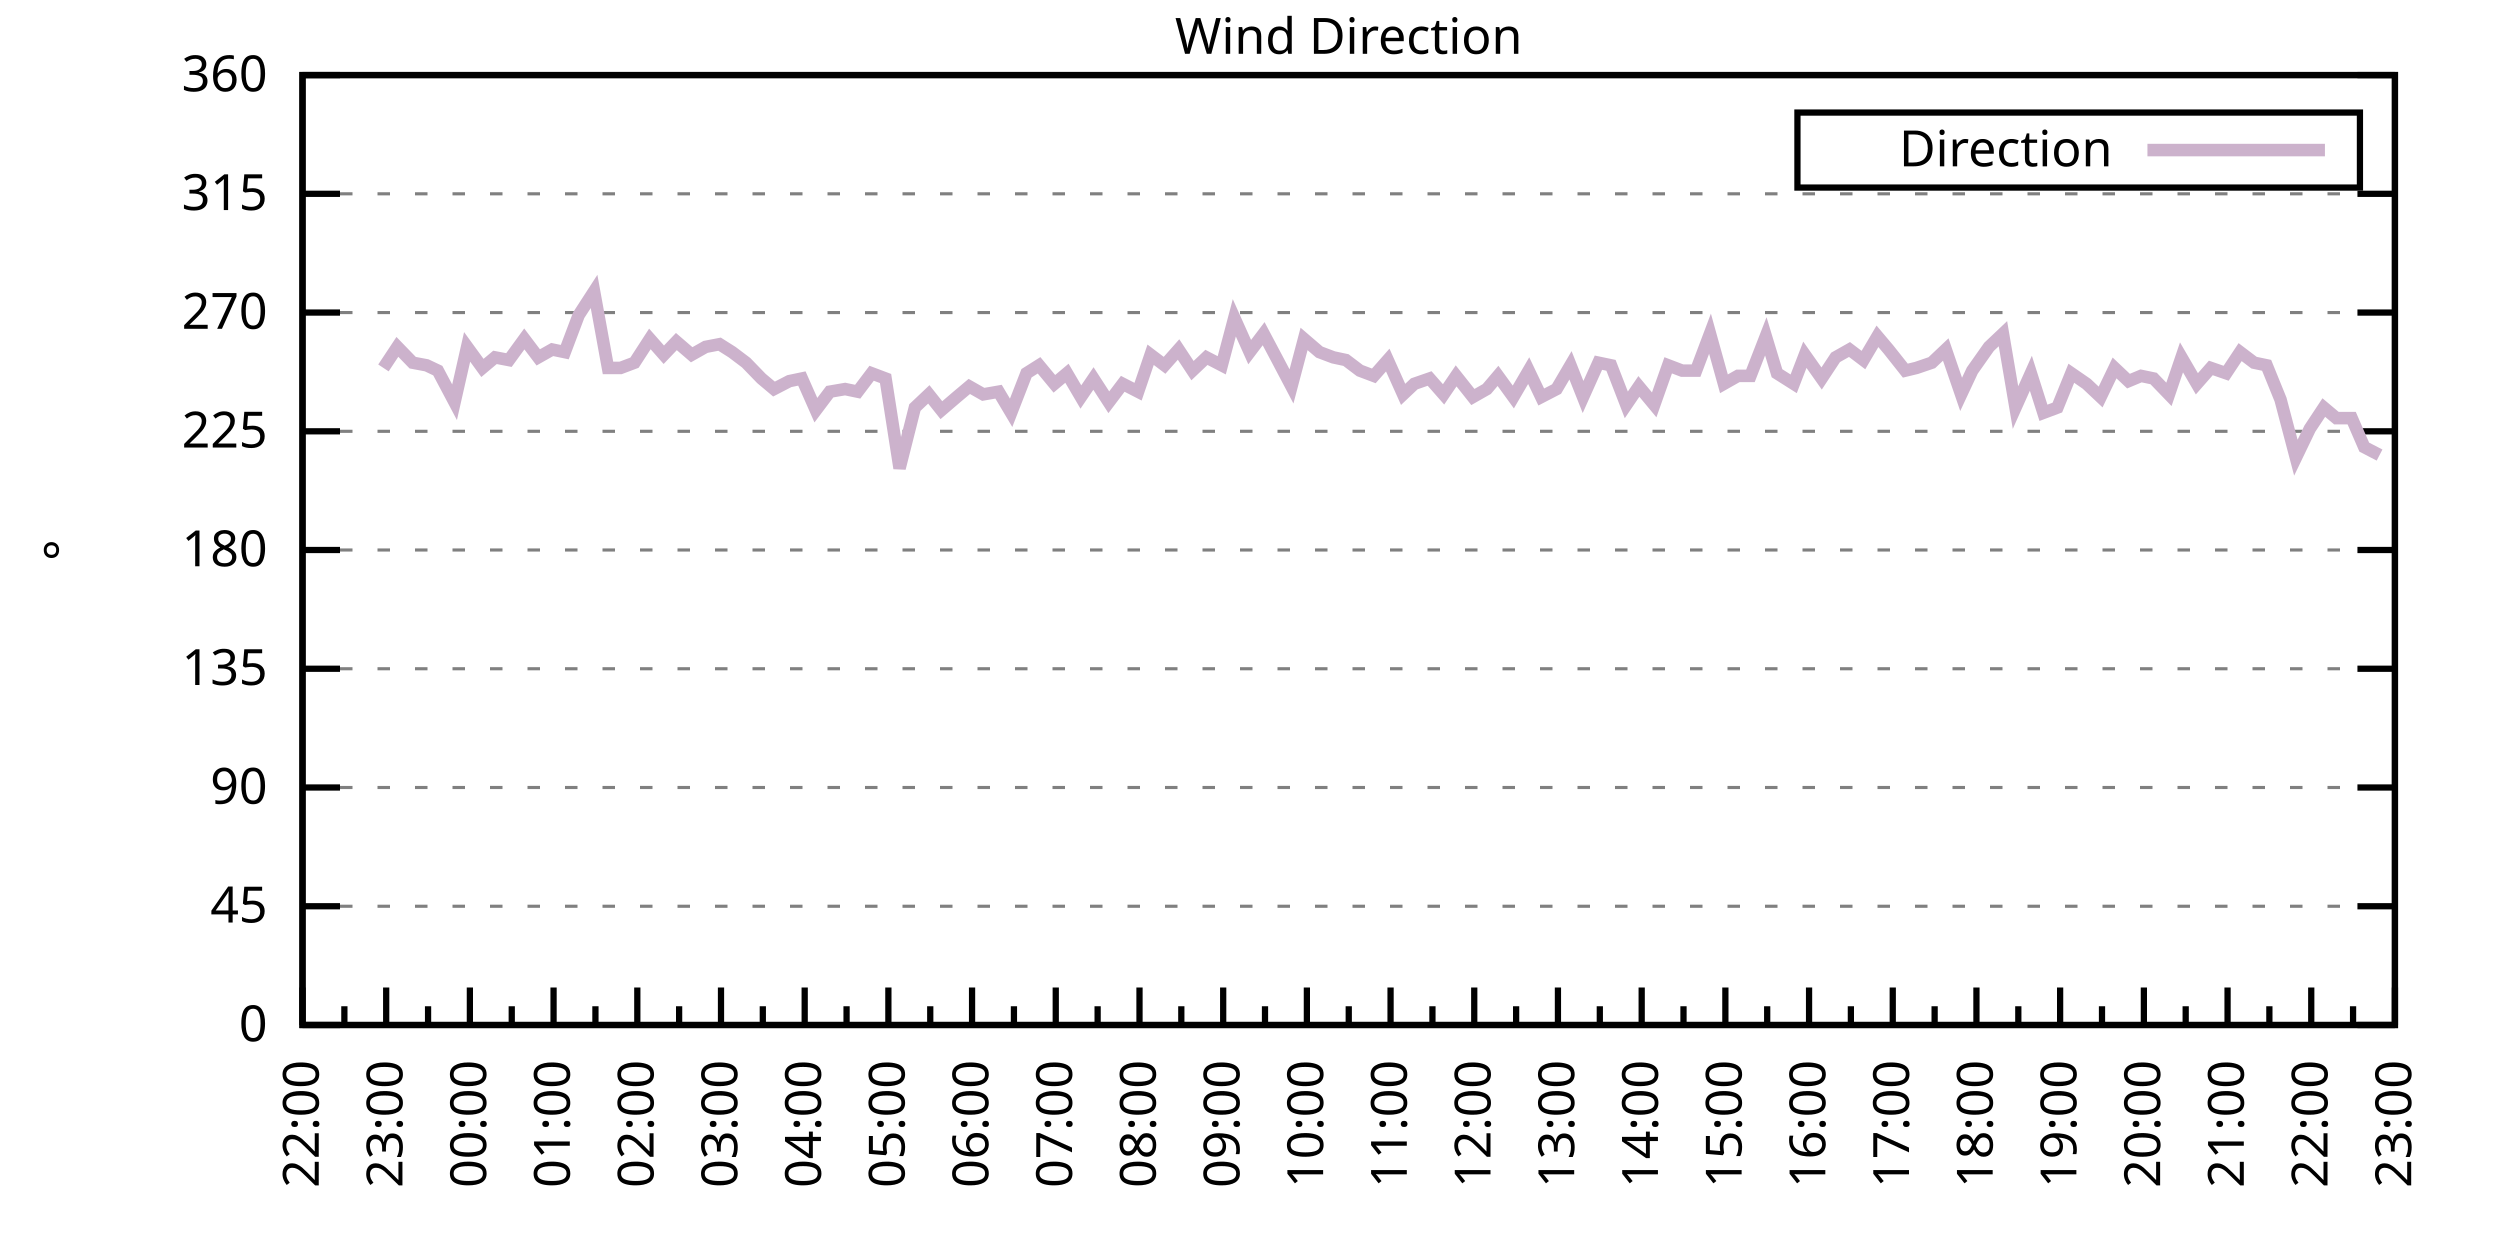
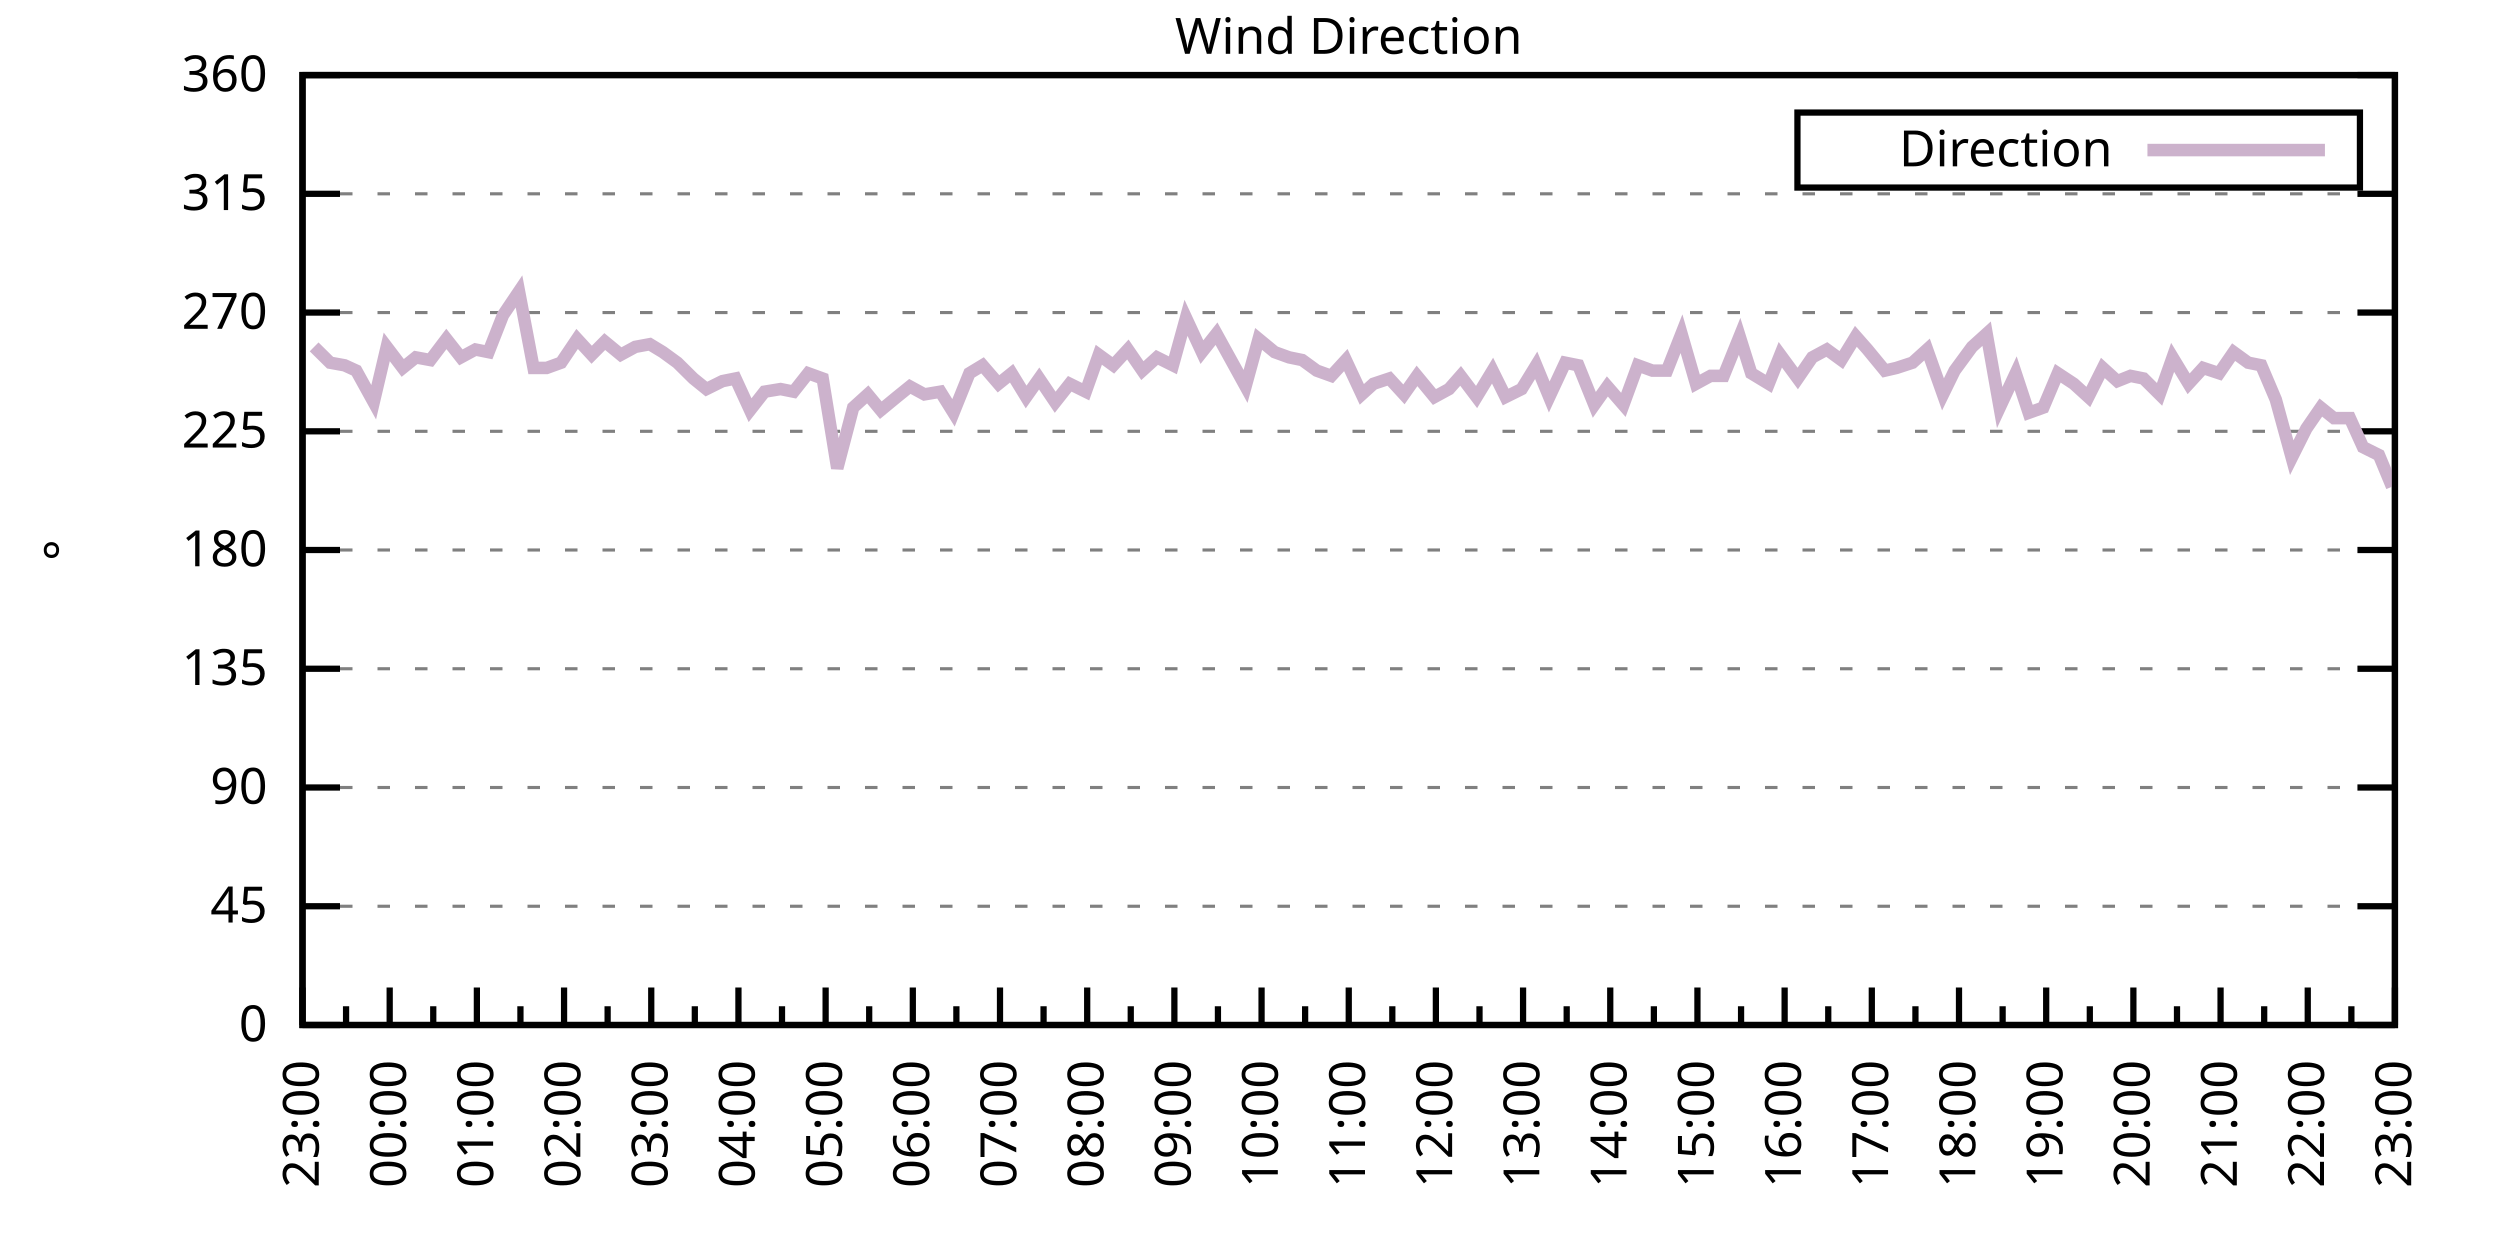
<svg xmlns="http://www.w3.org/2000/svg" xmlns:xlink="http://www.w3.org/1999/xlink" width="400" height="200" viewBox="0 0 400 200">
  <g id="gnuplot_canvas">
    <rect x="0" y="0" width="400" height="200" fill="none" />
    <defs>
      <circle id="gpDot" r="0.5" stroke-width="0.5" stroke="currentColor" />
      <path id="gpPt0" stroke-width="0.333" stroke="currentColor" d="M-1,0 h2 M0,-1 v2" />
      <path id="gpPt1" stroke-width="0.333" stroke="currentColor" d="M-1,-1 L1,1 M1,-1 L-1,1" />
      <path id="gpPt2" stroke-width="0.333" stroke="currentColor" d="M-1,0 L1,0 M0,-1 L0,1 M-1,-1 L1,1 M-1,1 L1,-1" />
      <rect id="gpPt3" stroke-width="0.333" stroke="currentColor" x="-1" y="-1" width="2" height="2" />
      <rect id="gpPt4" stroke-width="0.333" stroke="currentColor" fill="currentColor" x="-1" y="-1" width="2" height="2" />
      <circle id="gpPt5" stroke-width="0.333" stroke="currentColor" cx="0" cy="0" r="1" />
      <use xlink:href="#gpPt5" id="gpPt6" fill="currentColor" stroke="none" />
      <path id="gpPt7" stroke-width="0.333" stroke="currentColor" d="M0,-1.33 L-1.33,0.67 L1.33,0.67 z" />
      <use xlink:href="#gpPt7" id="gpPt8" fill="currentColor" stroke="none" />
      <use xlink:href="#gpPt7" id="gpPt9" stroke="currentColor" transform="rotate(180)" />
      <use xlink:href="#gpPt9" id="gpPt10" fill="currentColor" stroke="none" />
      <use xlink:href="#gpPt3" id="gpPt11" stroke="currentColor" transform="rotate(45)" />
      <use xlink:href="#gpPt11" id="gpPt12" fill="currentColor" stroke="none" />
      <path id="gpPt13" stroke-width="0.333" stroke="currentColor" d="M0,1.330 L1.265,0.411 L0.782,-1.067 L-0.782,-1.076 L-1.265,0.411 z" />
      <use xlink:href="#gpPt13" id="gpPt14" fill="currentColor" stroke="none" />
      <filter id="textbox" filterUnits="objectBoundingBox" x="0" y="0" height="1" width="1">
        <feFlood flood-color="white" flood-opacity="1" result="bgnd" />
        <feComposite in="SourceGraphic" in2="bgnd" operator="atop" />
      </filter>
      <filter id="greybox" filterUnits="objectBoundingBox" x="0" y="0" height="1" width="1">
        <feFlood flood-color="lightgrey" flood-opacity="1" result="grey" />
        <feComposite in="SourceGraphic" in2="grey" operator="atop" />
      </filter>
    </defs>
    <g fill="none" color="white" stroke="currentColor" stroke-width="1.00" stroke-linecap="butt" stroke-linejoin="miter">
</g>
    <g fill="none" color="black" stroke="currentColor" stroke-width="1.00" stroke-linecap="butt" stroke-linejoin="miter">
      <g stroke="none" shape-rendering="crispEdges">
        <polygon fill="rgb(255, 255, 255)" points="48.40,164.00 383.18,164.00 383.18,12.02 48.40,12.02 " />
      </g>
    </g>
    <g fill="none" color="black" stroke="currentColor" stroke-width="1.00" stroke-linecap="butt" stroke-linejoin="miter">
</g>
    <g fill="none" color="black" stroke="black" stroke-width="0.50" stroke-linecap="butt" stroke-linejoin="miter">
</g>
    <g fill="none" color="gray" stroke="currentColor" stroke-width="0.50" stroke-linecap="butt" stroke-linejoin="miter">
      <path stroke="gray" stroke-dasharray="2,4" class="gridline" d="M48.40,164.00 L383.19,164.00  " />
    </g>
    <g fill="none" color="gray" stroke="gray" stroke-width="1.00" stroke-linecap="butt" stroke-linejoin="miter">
</g>
    <g fill="none" color="black" stroke="currentColor" stroke-width="1.00" stroke-linecap="butt" stroke-linejoin="miter">
      <path stroke="black" d="M48.40,164.00 L54.40,164.00 M383.19,164.00 L377.19,164.00  " />
      <g transform="translate(42.80,166.60)" stroke="none" fill="black" font-family="Sans" font-size="8.00" text-anchor="end">
        <text>
          <tspan font-family="Sans"> 0</tspan>
        </text>
      </g>
    </g>
    <g fill="none" color="black" stroke="currentColor" stroke-width="1.00" stroke-linecap="butt" stroke-linejoin="miter">
</g>
    <g fill="none" color="black" stroke="black" stroke-width="0.50" stroke-linecap="butt" stroke-linejoin="miter">
</g>
    <g fill="none" color="gray" stroke="currentColor" stroke-width="0.50" stroke-linecap="butt" stroke-linejoin="miter">
      <path stroke="gray" stroke-dasharray="2,4" class="gridline" d="M48.40,145.00 L383.19,145.00  " />
    </g>
    <g fill="none" color="gray" stroke="gray" stroke-width="1.00" stroke-linecap="butt" stroke-linejoin="miter">
</g>
    <g fill="none" color="black" stroke="currentColor" stroke-width="1.00" stroke-linecap="butt" stroke-linejoin="miter">
      <path stroke="black" d="M48.40,145.00 L54.40,145.00 M383.19,145.00 L377.19,145.00  " />
      <g transform="translate(42.80,147.60)" stroke="none" fill="black" font-family="Sans" font-size="8.00" text-anchor="end">
        <text>
          <tspan font-family="Sans"> 45</tspan>
        </text>
      </g>
    </g>
    <g fill="none" color="black" stroke="currentColor" stroke-width="1.00" stroke-linecap="butt" stroke-linejoin="miter">
</g>
    <g fill="none" color="black" stroke="black" stroke-width="0.50" stroke-linecap="butt" stroke-linejoin="miter">
</g>
    <g fill="none" color="gray" stroke="currentColor" stroke-width="0.50" stroke-linecap="butt" stroke-linejoin="miter">
      <path stroke="gray" stroke-dasharray="2,4" class="gridline" d="M48.40,126.00 L383.19,126.00  " />
    </g>
    <g fill="none" color="gray" stroke="gray" stroke-width="1.00" stroke-linecap="butt" stroke-linejoin="miter">
</g>
    <g fill="none" color="black" stroke="currentColor" stroke-width="1.00" stroke-linecap="butt" stroke-linejoin="miter">
      <path stroke="black" d="M48.40,126.00 L54.40,126.00 M383.19,126.00 L377.19,126.00  " />
      <g transform="translate(42.80,128.60)" stroke="none" fill="black" font-family="Sans" font-size="8.00" text-anchor="end">
        <text>
          <tspan font-family="Sans"> 90</tspan>
        </text>
      </g>
    </g>
    <g fill="none" color="black" stroke="currentColor" stroke-width="1.00" stroke-linecap="butt" stroke-linejoin="miter">
</g>
    <g fill="none" color="black" stroke="black" stroke-width="0.50" stroke-linecap="butt" stroke-linejoin="miter">
</g>
    <g fill="none" color="gray" stroke="currentColor" stroke-width="0.50" stroke-linecap="butt" stroke-linejoin="miter">
      <path stroke="gray" stroke-dasharray="2,4" class="gridline" d="M48.40,107.00 L383.19,107.00  " />
    </g>
    <g fill="none" color="gray" stroke="gray" stroke-width="1.00" stroke-linecap="butt" stroke-linejoin="miter">
</g>
    <g fill="none" color="black" stroke="currentColor" stroke-width="1.00" stroke-linecap="butt" stroke-linejoin="miter">
      <path stroke="black" d="M48.40,107.00 L54.40,107.00 M383.19,107.00 L377.19,107.00  " />
      <g transform="translate(42.80,109.60)" stroke="none" fill="black" font-family="Sans" font-size="8.00" text-anchor="end">
        <text>
          <tspan font-family="Sans"> 135</tspan>
        </text>
      </g>
    </g>
    <g fill="none" color="black" stroke="currentColor" stroke-width="1.00" stroke-linecap="butt" stroke-linejoin="miter">
</g>
    <g fill="none" color="black" stroke="black" stroke-width="0.50" stroke-linecap="butt" stroke-linejoin="miter">
</g>
    <g fill="none" color="gray" stroke="currentColor" stroke-width="0.50" stroke-linecap="butt" stroke-linejoin="miter">
      <path stroke="gray" stroke-dasharray="2,4" class="gridline" d="M48.40,88.00 L383.19,88.00  " />
    </g>
    <g fill="none" color="gray" stroke="gray" stroke-width="1.00" stroke-linecap="butt" stroke-linejoin="miter">
</g>
    <g fill="none" color="black" stroke="currentColor" stroke-width="1.00" stroke-linecap="butt" stroke-linejoin="miter">
      <path stroke="black" d="M48.40,88.00 L54.40,88.00 M383.19,88.00 L377.19,88.00  " />
      <g transform="translate(42.80,90.60)" stroke="none" fill="black" font-family="Sans" font-size="8.00" text-anchor="end">
        <text>
          <tspan font-family="Sans"> 180</tspan>
        </text>
      </g>
    </g>
    <g fill="none" color="black" stroke="currentColor" stroke-width="1.00" stroke-linecap="butt" stroke-linejoin="miter">
</g>
    <g fill="none" color="black" stroke="black" stroke-width="0.50" stroke-linecap="butt" stroke-linejoin="miter">
</g>
    <g fill="none" color="gray" stroke="currentColor" stroke-width="0.50" stroke-linecap="butt" stroke-linejoin="miter">
      <path stroke="gray" stroke-dasharray="2,4" class="gridline" d="M48.40,69.01 L383.19,69.01  " />
    </g>
    <g fill="none" color="gray" stroke="gray" stroke-width="1.00" stroke-linecap="butt" stroke-linejoin="miter">
</g>
    <g fill="none" color="black" stroke="currentColor" stroke-width="1.00" stroke-linecap="butt" stroke-linejoin="miter">
      <path stroke="black" d="M48.40,69.01 L54.40,69.01 M383.19,69.01 L377.19,69.01  " />
      <g transform="translate(42.80,71.61)" stroke="none" fill="black" font-family="Sans" font-size="8.00" text-anchor="end">
        <text>
          <tspan font-family="Sans"> 225</tspan>
        </text>
      </g>
    </g>
    <g fill="none" color="black" stroke="currentColor" stroke-width="1.00" stroke-linecap="butt" stroke-linejoin="miter">
</g>
    <g fill="none" color="black" stroke="black" stroke-width="0.50" stroke-linecap="butt" stroke-linejoin="miter">
</g>
    <g fill="none" color="gray" stroke="currentColor" stroke-width="0.50" stroke-linecap="butt" stroke-linejoin="miter">
      <path stroke="gray" stroke-dasharray="2,4" class="gridline" d="M48.40,50.01 L383.19,50.01  " />
    </g>
    <g fill="none" color="gray" stroke="gray" stroke-width="1.00" stroke-linecap="butt" stroke-linejoin="miter">
</g>
    <g fill="none" color="black" stroke="currentColor" stroke-width="1.00" stroke-linecap="butt" stroke-linejoin="miter">
      <path stroke="black" d="M48.40,50.01 L54.40,50.01 M383.19,50.01 L377.19,50.01  " />
      <g transform="translate(42.80,52.61)" stroke="none" fill="black" font-family="Sans" font-size="8.00" text-anchor="end">
        <text>
          <tspan font-family="Sans"> 270</tspan>
        </text>
      </g>
    </g>
    <g fill="none" color="black" stroke="currentColor" stroke-width="1.00" stroke-linecap="butt" stroke-linejoin="miter">
</g>
    <g fill="none" color="black" stroke="black" stroke-width="0.50" stroke-linecap="butt" stroke-linejoin="miter">
</g>
    <g fill="none" color="gray" stroke="currentColor" stroke-width="0.50" stroke-linecap="butt" stroke-linejoin="miter">
      <path stroke="gray" stroke-dasharray="2,4" class="gridline" d="M48.40,31.01 L383.19,31.01  " />
    </g>
    <g fill="none" color="gray" stroke="gray" stroke-width="1.00" stroke-linecap="butt" stroke-linejoin="miter">
</g>
    <g fill="none" color="black" stroke="currentColor" stroke-width="1.00" stroke-linecap="butt" stroke-linejoin="miter">
      <path stroke="black" d="M48.40,31.01 L54.40,31.01 M383.19,31.01 L377.19,31.01  " />
      <g transform="translate(42.80,33.61)" stroke="none" fill="black" font-family="Sans" font-size="8.00" text-anchor="end">
        <text>
          <tspan font-family="Sans"> 315</tspan>
        </text>
      </g>
    </g>
    <g fill="none" color="black" stroke="currentColor" stroke-width="1.00" stroke-linecap="butt" stroke-linejoin="miter">
</g>
    <g fill="none" color="black" stroke="black" stroke-width="0.50" stroke-linecap="butt" stroke-linejoin="miter">
</g>
    <g fill="none" color="gray" stroke="currentColor" stroke-width="0.50" stroke-linecap="butt" stroke-linejoin="miter">
      <path stroke="gray" stroke-dasharray="2,4" class="gridline" d="M48.40,12.01 L383.19,12.01  " />
    </g>
    <g fill="none" color="gray" stroke="gray" stroke-width="1.00" stroke-linecap="butt" stroke-linejoin="miter">
</g>
    <g fill="none" color="black" stroke="currentColor" stroke-width="1.00" stroke-linecap="butt" stroke-linejoin="miter">
      <path stroke="black" d="M48.40,12.01 L54.40,12.01 M383.19,12.01 L377.19,12.01  " />
      <g transform="translate(42.80,14.61)" stroke="none" fill="black" font-family="Sans" font-size="8.00" text-anchor="end">
        <text>
          <tspan font-family="Sans"> 360</tspan>
        </text>
      </g>
    </g>
    <g fill="none" color="black" stroke="currentColor" stroke-width="1.00" stroke-linecap="butt" stroke-linejoin="miter">
      <path stroke="black" d="M48.40,164.00 L48.40,158.00  " />
      <g transform="translate(51.00,169.60) rotate(270)" stroke="none" fill="black" font-family="Sans" font-size="8.00" text-anchor="end">
        <text>
+           <tspan font-family="Sans">23:00</tspan>
+         </text>
+       </g>
+     </g>
+     <g fill="none" color="black" stroke="currentColor" stroke-width="1.00" stroke-linecap="butt" stroke-linejoin="miter">
+       <path stroke="black" d="M55.37,164.00 L55.37,161.00 M62.35,164.00 L62.35,158.00  " />
+       <g transform="translate(64.95,169.60) rotate(270)" stroke="none" fill="black" font-family="Sans" font-size="8.00" text-anchor="end">
+         <text>
+           <tspan font-family="Sans">00:00</tspan>
+         </text>
+       </g>
+     </g>
+     <g fill="none" color="black" stroke="currentColor" stroke-width="1.00" stroke-linecap="butt" stroke-linejoin="miter">
+       <path stroke="black" d="M69.32,164.00 L69.32,161.00 M76.30,164.00 L76.30,158.00  " />
+       <g transform="translate(78.90,169.60) rotate(270)" stroke="none" fill="black" font-family="Sans" font-size="8.00" text-anchor="end">
+         <text>
+           <tspan font-family="Sans">01:00</tspan>
+         </text>
+       </g>
+     </g>
+     <g fill="none" color="black" stroke="currentColor" stroke-width="1.00" stroke-linecap="butt" stroke-linejoin="miter">
+       <path stroke="black" d="M83.27,164.00 L83.27,161.00 M90.25,164.00 L90.25,158.00  " />
+       <g transform="translate(92.85,169.60) rotate(270)" stroke="none" fill="black" font-family="Sans" font-size="8.00" text-anchor="end">
+         <text>
+           <tspan font-family="Sans">02:00</tspan>
+         </text>
+       </g>
+     </g>
+     <g fill="none" color="black" stroke="currentColor" stroke-width="1.00" stroke-linecap="butt" stroke-linejoin="miter">
+       <path stroke="black" d="M97.22,164.00 L97.22,161.00 M104.20,164.00 L104.20,158.00  " />
+       <g transform="translate(106.80,169.60) rotate(270)" stroke="none" fill="black" font-family="Sans" font-size="8.00" text-anchor="end">
+         <text>
+           <tspan font-family="Sans">03:00</tspan>
+         </text>
+       </g>
+     </g>
+     <g fill="none" color="black" stroke="currentColor" stroke-width="1.00" stroke-linecap="butt" stroke-linejoin="miter">
+       <path stroke="black" d="M111.17,164.00 L111.17,161.00 M118.15,164.00 L118.15,158.00  " />
+       <g transform="translate(120.75,169.60) rotate(270)" stroke="none" fill="black" font-family="Sans" font-size="8.00" text-anchor="end">
+         <text>
+           <tspan font-family="Sans">04:00</tspan>
+         </text>
+       </g>
+     </g>
+     <g fill="none" color="black" stroke="currentColor" stroke-width="1.00" stroke-linecap="butt" stroke-linejoin="miter">
+       <path stroke="black" d="M125.12,164.00 L125.12,161.00 M132.10,164.00 L132.10,158.00  " />
+       <g transform="translate(134.70,169.60) rotate(270)" stroke="none" fill="black" font-family="Sans" font-size="8.00" text-anchor="end">
+         <text>
+           <tspan font-family="Sans">05:00</tspan>
+         </text>
+       </g>
+     </g>
+     <g fill="none" color="black" stroke="currentColor" stroke-width="1.00" stroke-linecap="butt" stroke-linejoin="miter">
+       <path stroke="black" d="M139.07,164.00 L139.07,161.00 M146.05,164.00 L146.05,158.00  " />
+       <g transform="translate(148.65,169.60) rotate(270)" stroke="none" fill="black" font-family="Sans" font-size="8.00" text-anchor="end">
+         <text>
+           <tspan font-family="Sans">06:00</tspan>
+         </text>
+       </g>
+     </g>
+     <g fill="none" color="black" stroke="currentColor" stroke-width="1.00" stroke-linecap="butt" stroke-linejoin="miter">
+       <path stroke="black" d="M153.02,164.00 L153.02,161.00 M160.00,164.00 L160.00,158.00  " />
+       <g transform="translate(162.60,169.60) rotate(270)" stroke="none" fill="black" font-family="Sans" font-size="8.00" text-anchor="end">
+         <text>
+           <tspan font-family="Sans">07:00</tspan>
+         </text>
+       </g>
+     </g>
+     <g fill="none" color="black" stroke="currentColor" stroke-width="1.00" stroke-linecap="butt" stroke-linejoin="miter">
+       <path stroke="black" d="M166.97,164.00 L166.97,161.00 M173.95,164.00 L173.95,158.00  " />
+       <g transform="translate(176.55,169.60) rotate(270)" stroke="none" fill="black" font-family="Sans" font-size="8.00" text-anchor="end">
+         <text>
+           <tspan font-family="Sans">08:00</tspan>
+         </text>
+       </g>
+     </g>
+     <g fill="none" color="black" stroke="currentColor" stroke-width="1.00" stroke-linecap="butt" stroke-linejoin="miter">
+       <path stroke="black" d="M180.92,164.00 L180.92,161.00 M187.90,164.00 L187.90,158.00  " />
+       <g transform="translate(190.50,169.60) rotate(270)" stroke="none" fill="black" font-family="Sans" font-size="8.00" text-anchor="end">
+         <text>
+           <tspan font-family="Sans">09:00</tspan>
+         </text>
+       </g>
+     </g>
+     <g fill="none" color="black" stroke="currentColor" stroke-width="1.00" stroke-linecap="butt" stroke-linejoin="miter">
+       <path stroke="black" d="M194.87,164.00 L194.87,161.00 M201.85,164.00 L201.85,158.00  " />
+       <g transform="translate(204.45,169.60) rotate(270)" stroke="none" fill="black" font-family="Sans" font-size="8.00" text-anchor="end">
+         <text>
+           <tspan font-family="Sans">10:00</tspan>
+         </text>
+       </g>
+     </g>
+     <g fill="none" color="black" stroke="currentColor" stroke-width="1.00" stroke-linecap="butt" stroke-linejoin="miter">
+       <path stroke="black" d="M208.82,164.00 L208.82,161.00 M215.80,164.00 L215.80,158.00  " />
+       <g transform="translate(218.40,169.60) rotate(270)" stroke="none" fill="black" font-family="Sans" font-size="8.00" text-anchor="end">
+         <text>
+           <tspan font-family="Sans">11:00</tspan>
+         </text>
+       </g>
+     </g>
+     <g fill="none" color="black" stroke="currentColor" stroke-width="1.00" stroke-linecap="butt" stroke-linejoin="miter">
+       <path stroke="black" d="M222.77,164.00 L222.77,161.00 M229.74,164.00 L229.74,158.00  " />
+       <g transform="translate(232.34,169.60) rotate(270)" stroke="none" fill="black" font-family="Sans" font-size="8.00" text-anchor="end">
+         <text>
+           <tspan font-family="Sans">12:00</tspan>
+         </text>
+       </g>
+     </g>
+     <g fill="none" color="black" stroke="currentColor" stroke-width="1.00" stroke-linecap="butt" stroke-linejoin="miter">
+       <path stroke="black" d="M236.72,164.00 L236.72,161.00 M243.69,164.00 L243.69,158.00  " />
+       <g transform="translate(246.29,169.60) rotate(270)" stroke="none" fill="black" font-family="Sans" font-size="8.00" text-anchor="end">
+         <text>
+           <tspan font-family="Sans">13:00</tspan>
+         </text>
+       </g>
+     </g>
+     <g fill="none" color="black" stroke="currentColor" stroke-width="1.00" stroke-linecap="butt" stroke-linejoin="miter">
+       <path stroke="black" d="M250.67,164.00 L250.67,161.00 M257.64,164.00 L257.64,158.00  " />
+       <g transform="translate(260.24,169.60) rotate(270)" stroke="none" fill="black" font-family="Sans" font-size="8.00" text-anchor="end">
+         <text>
+           <tspan font-family="Sans">14:00</tspan>
+         </text>
+       </g>
+     </g>
+     <g fill="none" color="black" stroke="currentColor" stroke-width="1.00" stroke-linecap="butt" stroke-linejoin="miter">
+       <path stroke="black" d="M264.62,164.00 L264.62,161.00 M271.59,164.00 L271.59,158.00  " />
+       <g transform="translate(274.19,169.60) rotate(270)" stroke="none" fill="black" font-family="Sans" font-size="8.00" text-anchor="end">
+         <text>
+           <tspan font-family="Sans">15:00</tspan>
+         </text>
+       </g>
+     </g>
+     <g fill="none" color="black" stroke="currentColor" stroke-width="1.00" stroke-linecap="butt" stroke-linejoin="miter">
+       <path stroke="black" d="M278.57,164.00 L278.57,161.00 M285.54,164.00 L285.54,158.00  " />
+       <g transform="translate(288.14,169.60) rotate(270)" stroke="none" fill="black" font-family="Sans" font-size="8.00" text-anchor="end">
+         <text>
+           <tspan font-family="Sans">16:00</tspan>
+         </text>
+       </g>
+     </g>
+     <g fill="none" color="black" stroke="currentColor" stroke-width="1.00" stroke-linecap="butt" stroke-linejoin="miter">
+       <path stroke="black" d="M292.52,164.00 L292.52,161.00 M299.49,164.00 L299.49,158.00  " />
+       <g transform="translate(302.09,169.60) rotate(270)" stroke="none" fill="black" font-family="Sans" font-size="8.00" text-anchor="end">
+         <text>
+           <tspan font-family="Sans">17:00</tspan>
+         </text>
+       </g>
+     </g>
+     <g fill="none" color="black" stroke="currentColor" stroke-width="1.00" stroke-linecap="butt" stroke-linejoin="miter">
+       <path stroke="black" d="M306.47,164.00 L306.47,161.00 M313.44,164.00 L313.44,158.00  " />
+       <g transform="translate(316.04,169.60) rotate(270)" stroke="none" fill="black" font-family="Sans" font-size="8.00" text-anchor="end">
+         <text>
+           <tspan font-family="Sans">18:00</tspan>
+         </text>
+       </g>
+     </g>
+     <g fill="none" color="black" stroke="currentColor" stroke-width="1.00" stroke-linecap="butt" stroke-linejoin="miter">
+       <path stroke="black" d="M320.42,164.00 L320.42,161.00 M327.39,164.00 L327.39,158.00  " />
+       <g transform="translate(329.99,169.60) rotate(270)" stroke="none" fill="black" font-family="Sans" font-size="8.00" text-anchor="end">
+         <text>
+           <tspan font-family="Sans">19:00</tspan>
+         </text>
+       </g>
+     </g>
+     <g fill="none" color="black" stroke="currentColor" stroke-width="1.00" stroke-linecap="butt" stroke-linejoin="miter">
+       <path stroke="black" d="M334.37,164.00 L334.37,161.00 M341.34,164.00 L341.34,158.00  " />
+       <g transform="translate(343.94,169.60) rotate(270)" stroke="none" fill="black" font-family="Sans" font-size="8.00" text-anchor="end">
+         <text>
+           <tspan font-family="Sans">20:00</tspan>
+         </text>
+       </g>
+     </g>
+     <g fill="none" color="black" stroke="currentColor" stroke-width="1.00" stroke-linecap="butt" stroke-linejoin="miter">
+       <path stroke="black" d="M348.32,164.00 L348.32,161.00 M355.29,164.00 L355.29,158.00  " />
+       <g transform="translate(357.89,169.60) rotate(270)" stroke="none" fill="black" font-family="Sans" font-size="8.00" text-anchor="end">
+         <text>
+           <tspan font-family="Sans">21:00</tspan>
+         </text>
+       </g>
+     </g>
+     <g fill="none" color="black" stroke="currentColor" stroke-width="1.00" stroke-linecap="butt" stroke-linejoin="miter">
+       <path stroke="black" d="M362.27,164.00 L362.27,161.00 M369.24,164.00 L369.24,158.00  " />
+       <g transform="translate(371.84,169.60) rotate(270)" stroke="none" fill="black" font-family="Sans" font-size="8.00" text-anchor="end">
+         <text>
          <tspan font-family="Sans">22:00</tspan>
        </text>
      </g>
    </g>
    <g fill="none" color="black" stroke="currentColor" stroke-width="1.00" stroke-linecap="butt" stroke-linejoin="miter">
-       <path stroke="black" d="M55.10,164.00 L55.10,161.00 M61.79,164.00 L61.79,158.00  " />
-       <g transform="translate(64.39,169.60) rotate(270)" stroke="none" fill="black" font-family="Sans" font-size="8.00" text-anchor="end">
-         <text>
-           <tspan font-family="Sans">23:00</tspan>
-         </text>
-       </g>
-     </g>
-     <g fill="none" color="black" stroke="currentColor" stroke-width="1.00" stroke-linecap="butt" stroke-linejoin="miter">
-       <path stroke="black" d="M68.49,164.00 L68.49,161.00 M75.18,164.00 L75.18,158.00  " />
-       <g transform="translate(77.78,169.60) rotate(270)" stroke="none" fill="black" font-family="Sans" font-size="8.00" text-anchor="end">
-         <text>
-           <tspan font-family="Sans">00:00</tspan>
-         </text>
-       </g>
-     </g>
-     <g fill="none" color="black" stroke="currentColor" stroke-width="1.00" stroke-linecap="butt" stroke-linejoin="miter">
-       <path stroke="black" d="M81.88,164.00 L81.88,161.00 M88.57,164.00 L88.57,158.00  " />
-       <g transform="translate(91.17,169.60) rotate(270)" stroke="none" fill="black" font-family="Sans" font-size="8.00" text-anchor="end">
-         <text>
-           <tspan font-family="Sans">01:00</tspan>
-         </text>
-       </g>
-     </g>
-     <g fill="none" color="black" stroke="currentColor" stroke-width="1.00" stroke-linecap="butt" stroke-linejoin="miter">
-       <path stroke="black" d="M95.27,164.00 L95.27,161.00 M101.97,164.00 L101.97,158.00  " />
-       <g transform="translate(104.57,169.60) rotate(270)" stroke="none" fill="black" font-family="Sans" font-size="8.00" text-anchor="end">
-         <text>
-           <tspan font-family="Sans">02:00</tspan>
-         </text>
-       </g>
-     </g>
-     <g fill="none" color="black" stroke="currentColor" stroke-width="1.00" stroke-linecap="butt" stroke-linejoin="miter">
-       <path stroke="black" d="M108.66,164.00 L108.66,161.00 M115.36,164.00 L115.36,158.00  " />
-       <g transform="translate(117.96,169.60) rotate(270)" stroke="none" fill="black" font-family="Sans" font-size="8.00" text-anchor="end">
-         <text>
-           <tspan font-family="Sans">03:00</tspan>
-         </text>
-       </g>
-     </g>
-     <g fill="none" color="black" stroke="currentColor" stroke-width="1.00" stroke-linecap="butt" stroke-linejoin="miter">
-       <path stroke="black" d="M122.05,164.00 L122.05,161.00 M128.75,164.00 L128.75,158.00  " />
-       <g transform="translate(131.35,169.60) rotate(270)" stroke="none" fill="black" font-family="Sans" font-size="8.00" text-anchor="end">
-         <text>
-           <tspan font-family="Sans">04:00</tspan>
-         </text>
-       </g>
-     </g>
-     <g fill="none" color="black" stroke="currentColor" stroke-width="1.00" stroke-linecap="butt" stroke-linejoin="miter">
-       <path stroke="black" d="M135.45,164.00 L135.45,161.00 M142.14,164.00 L142.14,158.00  " />
-       <g transform="translate(144.74,169.60) rotate(270)" stroke="none" fill="black" font-family="Sans" font-size="8.00" text-anchor="end">
-         <text>
-           <tspan font-family="Sans">05:00</tspan>
-         </text>
-       </g>
-     </g>
-     <g fill="none" color="black" stroke="currentColor" stroke-width="1.00" stroke-linecap="butt" stroke-linejoin="miter">
-       <path stroke="black" d="M148.84,164.00 L148.84,161.00 M155.53,164.00 L155.53,158.00  " />
-       <g transform="translate(158.13,169.60) rotate(270)" stroke="none" fill="black" font-family="Sans" font-size="8.00" text-anchor="end">
-         <text>
-           <tspan font-family="Sans">06:00</tspan>
-         </text>
-       </g>
-     </g>
-     <g fill="none" color="black" stroke="currentColor" stroke-width="1.00" stroke-linecap="butt" stroke-linejoin="miter">
-       <path stroke="black" d="M162.23,164.00 L162.23,161.00 M168.92,164.00 L168.92,158.00  " />
-       <g transform="translate(171.52,169.60) rotate(270)" stroke="none" fill="black" font-family="Sans" font-size="8.00" text-anchor="end">
-         <text>
-           <tspan font-family="Sans">07:00</tspan>
-         </text>
-       </g>
-     </g>
-     <g fill="none" color="black" stroke="currentColor" stroke-width="1.00" stroke-linecap="butt" stroke-linejoin="miter">
-       <path stroke="black" d="M175.62,164.00 L175.62,161.00 M182.32,164.00 L182.32,158.00  " />
-       <g transform="translate(184.92,169.60) rotate(270)" stroke="none" fill="black" font-family="Sans" font-size="8.00" text-anchor="end">
-         <text>
-           <tspan font-family="Sans">08:00</tspan>
-         </text>
-       </g>
-     </g>
-     <g fill="none" color="black" stroke="currentColor" stroke-width="1.00" stroke-linecap="butt" stroke-linejoin="miter">
-       <path stroke="black" d="M189.01,164.00 L189.01,161.00 M195.71,164.00 L195.71,158.00  " />
-       <g transform="translate(198.31,169.60) rotate(270)" stroke="none" fill="black" font-family="Sans" font-size="8.00" text-anchor="end">
-         <text>
-           <tspan font-family="Sans">09:00</tspan>
-         </text>
-       </g>
-     </g>
-     <g fill="none" color="black" stroke="currentColor" stroke-width="1.00" stroke-linecap="butt" stroke-linejoin="miter">
-       <path stroke="black" d="M202.40,164.00 L202.40,161.00 M209.10,164.00 L209.10,158.00  " />
-       <g transform="translate(211.70,169.60) rotate(270)" stroke="none" fill="black" font-family="Sans" font-size="8.00" text-anchor="end">
-         <text>
-           <tspan font-family="Sans">10:00</tspan>
-         </text>
-       </g>
-     </g>
-     <g fill="none" color="black" stroke="currentColor" stroke-width="1.00" stroke-linecap="butt" stroke-linejoin="miter">
-       <path stroke="black" d="M215.80,164.00 L215.80,161.00 M222.49,164.00 L222.49,158.00  " />
-       <g transform="translate(225.09,169.60) rotate(270)" stroke="none" fill="black" font-family="Sans" font-size="8.00" text-anchor="end">
-         <text>
-           <tspan font-family="Sans">11:00</tspan>
-         </text>
-       </g>
-     </g>
-     <g fill="none" color="black" stroke="currentColor" stroke-width="1.00" stroke-linecap="butt" stroke-linejoin="miter">
-       <path stroke="black" d="M229.19,164.00 L229.19,161.00 M235.88,164.00 L235.88,158.00  " />
-       <g transform="translate(238.48,169.60) rotate(270)" stroke="none" fill="black" font-family="Sans" font-size="8.00" text-anchor="end">
-         <text>
-           <tspan font-family="Sans">12:00</tspan>
-         </text>
-       </g>
-     </g>
-     <g fill="none" color="black" stroke="currentColor" stroke-width="1.00" stroke-linecap="butt" stroke-linejoin="miter">
-       <path stroke="black" d="M242.58,164.00 L242.58,161.00 M249.27,164.00 L249.27,158.00  " />
-       <g transform="translate(251.87,169.60) rotate(270)" stroke="none" fill="black" font-family="Sans" font-size="8.00" text-anchor="end">
-         <text>
-           <tspan font-family="Sans">13:00</tspan>
-         </text>
-       </g>
-     </g>
-     <g fill="none" color="black" stroke="currentColor" stroke-width="1.00" stroke-linecap="butt" stroke-linejoin="miter">
-       <path stroke="black" d="M255.97,164.00 L255.97,161.00 M262.67,164.00 L262.67,158.00  " />
-       <g transform="translate(265.27,169.60) rotate(270)" stroke="none" fill="black" font-family="Sans" font-size="8.00" text-anchor="end">
-         <text>
-           <tspan font-family="Sans">14:00</tspan>
-         </text>
-       </g>
-     </g>
-     <g fill="none" color="black" stroke="currentColor" stroke-width="1.00" stroke-linecap="butt" stroke-linejoin="miter">
-       <path stroke="black" d="M269.36,164.00 L269.36,161.00 M276.06,164.00 L276.06,158.00  " />
-       <g transform="translate(278.66,169.60) rotate(270)" stroke="none" fill="black" font-family="Sans" font-size="8.00" text-anchor="end">
-         <text>
-           <tspan font-family="Sans">15:00</tspan>
-         </text>
-       </g>
-     </g>
-     <g fill="none" color="black" stroke="currentColor" stroke-width="1.00" stroke-linecap="butt" stroke-linejoin="miter">
-       <path stroke="black" d="M282.75,164.00 L282.75,161.00 M289.45,164.00 L289.45,158.00  " />
-       <g transform="translate(292.05,169.60) rotate(270)" stroke="none" fill="black" font-family="Sans" font-size="8.00" text-anchor="end">
-         <text>
-           <tspan font-family="Sans">16:00</tspan>
-         </text>
-       </g>
-     </g>
-     <g fill="none" color="black" stroke="currentColor" stroke-width="1.00" stroke-linecap="butt" stroke-linejoin="miter">
-       <path stroke="black" d="M296.14,164.00 L296.14,161.00 M302.84,164.00 L302.84,158.00  " />
-       <g transform="translate(305.44,169.60) rotate(270)" stroke="none" fill="black" font-family="Sans" font-size="8.00" text-anchor="end">
-         <text>
-           <tspan font-family="Sans">17:00</tspan>
-         </text>
-       </g>
-     </g>
-     <g fill="none" color="black" stroke="currentColor" stroke-width="1.00" stroke-linecap="butt" stroke-linejoin="miter">
-       <path stroke="black" d="M309.54,164.00 L309.54,161.00 M316.23,164.00 L316.23,158.00  " />
-       <g transform="translate(318.83,169.60) rotate(270)" stroke="none" fill="black" font-family="Sans" font-size="8.00" text-anchor="end">
-         <text>
-           <tspan font-family="Sans">18:00</tspan>
-         </text>
-       </g>
-     </g>
-     <g fill="none" color="black" stroke="currentColor" stroke-width="1.00" stroke-linecap="butt" stroke-linejoin="miter">
-       <path stroke="black" d="M322.93,164.00 L322.93,161.00 M329.62,164.00 L329.62,158.00  " />
-       <g transform="translate(332.22,169.60) rotate(270)" stroke="none" fill="black" font-family="Sans" font-size="8.00" text-anchor="end">
-         <text>
-           <tspan font-family="Sans">19:00</tspan>
-         </text>
-       </g>
-     </g>
-     <g fill="none" color="black" stroke="currentColor" stroke-width="1.00" stroke-linecap="butt" stroke-linejoin="miter">
-       <path stroke="black" d="M336.32,164.00 L336.32,161.00 M343.02,164.00 L343.02,158.00  " />
-       <g transform="translate(345.62,169.60) rotate(270)" stroke="none" fill="black" font-family="Sans" font-size="8.00" text-anchor="end">
-         <text>
-           <tspan font-family="Sans">20:00</tspan>
-         </text>
-       </g>
-     </g>
-     <g fill="none" color="black" stroke="currentColor" stroke-width="1.00" stroke-linecap="butt" stroke-linejoin="miter">
-       <path stroke="black" d="M349.71,164.00 L349.71,161.00 M356.41,164.00 L356.41,158.00  " />
-       <g transform="translate(359.01,169.60) rotate(270)" stroke="none" fill="black" font-family="Sans" font-size="8.00" text-anchor="end">
-         <text>
-           <tspan font-family="Sans">21:00</tspan>
-         </text>
-       </g>
-     </g>
-     <g fill="none" color="black" stroke="currentColor" stroke-width="1.00" stroke-linecap="butt" stroke-linejoin="miter">
-       <path stroke="black" d="M363.10,164.00 L363.10,161.00 M369.80,164.00 L369.80,158.00  " />
-       <g transform="translate(372.40,169.60) rotate(270)" stroke="none" fill="black" font-family="Sans" font-size="8.00" text-anchor="end">
-         <text>
-           <tspan font-family="Sans">22:00</tspan>
-         </text>
-       </g>
-     </g>
-     <g fill="none" color="black" stroke="currentColor" stroke-width="1.00" stroke-linecap="butt" stroke-linejoin="miter">
-       <path stroke="black" d="M376.49,164.00 L376.49,161.00 M383.19,164.00 L383.19,158.00  " />
+       <path stroke="black" d="M376.22,164.00 L376.22,161.00 M383.19,164.00 L383.19,158.00  " />
      <g transform="translate(385.79,169.60) rotate(270)" stroke="none" fill="black" font-family="Sans" font-size="8.00" text-anchor="end">
        <text>
          <tspan font-family="Sans">23:00</tspan>
        </text>
      </g>
    </g>
    <g fill="none" color="black" stroke="currentColor" stroke-width="1.00" stroke-linecap="butt" stroke-linejoin="miter">
</g>
    <g fill="none" color="black" stroke="currentColor" stroke-width="1.00" stroke-linecap="butt" stroke-linejoin="miter">
      <path stroke="black" d="M48.40,12.01 L48.40,164.00 L383.19,164.00 L383.19,12.01 L48.40,12.01 Z  " />
    </g>
    <g fill="none" color="black" stroke="currentColor" stroke-width="1.00" stroke-linecap="butt" stroke-linejoin="miter">
      <g transform="translate(12.80,88.01) rotate(270)" stroke="none" fill="black" font-family="Sans" font-size="8.00" text-anchor="middle">
        <text>
          <tspan font-family="Sans">°</tspan>
        </text>
      </g>
    </g>
    <g fill="none" color="black" stroke="currentColor" stroke-width="1.00" stroke-linecap="butt" stroke-linejoin="miter">
</g>
    <g fill="none" color="black" stroke="currentColor" stroke-width="1.00" stroke-linecap="butt" stroke-linejoin="miter">
      <path stroke="black" d="M287.59,30.01 L287.59,18.01 L377.59,18.01 L377.59,30.01 L287.59,30.01 Z  " />
    </g>
    <g id="Wind_direction_plot_1">
      <g fill="none" color="white" stroke="black" stroke-width="2.00" stroke-linecap="butt" stroke-linejoin="miter">
</g>
      <g fill="none" color="black" stroke="currentColor" stroke-width="2.00" stroke-linecap="butt" stroke-linejoin="miter">
        <g transform="translate(337.99,26.61)" stroke="none" fill="black" font-family="Sans" font-size="8.00" text-anchor="end">
          <text>
            <tspan font-family="Sans">Direction</tspan>
          </text>
        </g>
      </g>
      <g fill="none" color="black" stroke="currentColor" stroke-width="2.00" stroke-linecap="butt" stroke-linejoin="miter">
-         <path stroke="rgb(204, 178, 204)" d="M343.59,24.01 L371.99,24.01 M61.35,58.87 L63.58,55.50 L66.03,58.03 L68.26,58.45 L70.05,59.30 L72.73,64.36   L74.74,55.50 L77.19,58.87 L79.20,57.18 L81.43,57.61 L83.89,54.23 L86.12,57.18 L88.35,55.92 L90.36,56.34   L92.59,50.43 L95.05,46.63 L97.28,58.87 L99.29,58.87 L101.52,58.03 L103.98,54.23 L106.21,56.76 L108.22,54.65   L110.67,56.76 L112.90,55.50 L115.13,55.07 L117.14,56.34 L119.38,58.03 L121.83,60.56 L123.84,62.25 L126.29,60.98   L128.30,60.56 L130.54,65.63 L132.77,62.67 L135.22,62.25 L137.23,62.67 L139.46,59.72 L141.69,60.56 L143.93,74.92   L146.38,65.21 L148.61,63.10 L150.62,65.63 L153.08,63.52 L155.09,61.83 L157.32,63.10 L159.77,62.67 L161.78,66.05   L164.24,59.72 L166.25,58.45 L168.70,61.41 L170.71,59.72 L172.94,63.52 L174.95,60.56 L177.41,64.36 L179.64,61.41   L182.09,62.67 L184.10,56.76 L186.33,58.45 L188.57,55.92 L190.80,59.30 L193.03,57.18 L195.48,58.45 L197.49,50.85   L199.95,56.34 L202.18,53.39 L204.19,57.18 L206.64,61.83 L208.65,54.23 L211.11,56.34 L213.34,57.18 L215.35,57.61   L217.58,59.30 L219.81,60.14 L222.04,57.61 L224.50,63.10 L226.29,61.41 L228.74,60.56 L230.97,63.10 L232.98,60.14   L235.66,63.52 L237.89,62.25 L239.68,60.14 L242.13,63.52 L244.59,59.30 L246.60,63.52 L249.05,62.25 L251.28,58.45   L253.29,63.52 L255.75,58.03 L257.76,58.45 L260.21,64.78 L262.22,61.83 L264.67,64.78 L266.91,58.45 L269.14,59.30   L271.37,59.30 L273.60,53.39 L275.83,61.41 L278.07,60.14 L280.07,60.14 L282.53,53.81 L284.32,59.72 L286.99,61.41   L288.78,56.76 L291.46,60.56 L293.69,57.18 L295.92,55.92 L298.15,57.61 L300.39,53.81 L302.17,55.92 L304.85,59.30   L306.63,58.87 L309.09,58.03 L311.32,55.92 L313.78,63.10 L315.56,59.30 L318.24,55.50 L320.47,53.39 L322.48,65.21   L324.94,59.72 L326.95,66.05 L329.18,65.21 L331.41,59.72 L333.86,61.41 L336.10,63.52 L338.33,58.87 L340.56,60.98   L342.57,60.14 L344.58,60.56 L347.03,63.10 L349.04,57.18 L351.50,61.41 L353.73,58.87 L356.18,59.72 L358.42,56.34   L360.65,58.03 L362.66,58.45 L364.89,63.94 L367.34,73.23 L369.58,68.58 L371.81,65.21 L373.82,66.90 L376.27,66.90   L378.28,71.54 L380.73,72.81  " />
+         <path stroke="rgb(204, 178, 204)" d="M343.59,24.01 L371.99,24.01 M50.26,55.50 L52.82,58.03 L55.14,58.45 L57.00,59.30 L59.79,64.36 L61.88,55.50   L64.44,58.87 L66.53,57.18 L68.86,57.61 L71.42,54.23 L73.74,57.18 L76.07,55.92 L78.16,56.34 L80.48,50.43   L83.04,46.63 L85.37,58.87 L87.46,58.87 L89.78,58.03 L92.34,54.23 L94.67,56.76 L96.76,54.65 L99.32,56.76   L101.64,55.50 L103.97,55.07 L106.06,56.34 L108.38,58.03 L110.94,60.56 L113.03,62.25 L115.59,60.98 L117.68,60.56   L120.01,65.63 L122.33,62.67 L124.89,62.25 L126.98,62.67 L129.31,59.72 L131.63,60.56 L133.96,74.92 L136.51,65.21   L138.84,63.10 L140.93,65.63 L143.49,63.52 L145.58,61.83 L147.91,63.10 L150.46,62.67 L152.56,66.05 L155.11,59.72   L157.21,58.45 L159.76,61.41 L161.86,59.72 L164.18,63.52 L166.27,60.56 L168.83,64.36 L171.16,61.41 L173.71,62.67   L175.81,56.76 L178.13,58.45 L180.46,55.92 L182.78,59.30 L185.11,57.18 L187.66,58.45 L189.76,50.85 L192.31,56.34   L194.64,53.39 L196.73,57.18 L199.29,61.83 L201.38,54.23 L203.94,56.34 L206.26,57.18 L208.36,57.61 L210.68,59.30   L213.01,60.14 L215.33,57.61 L217.89,63.10 L219.75,61.41 L222.30,60.56 L224.63,63.10 L226.72,60.14 L229.51,63.52   L231.84,62.25 L233.70,60.14 L236.25,63.52 L238.81,59.30 L240.90,63.52 L243.46,62.25 L245.79,58.45 L247.88,63.52   L250.44,58.03 L252.53,58.45 L255.09,64.78 L257.18,61.83 L259.74,64.78 L262.06,58.45 L264.39,59.30 L266.71,59.30   L269.04,53.39 L271.36,61.41 L273.69,60.14 L275.78,60.14 L278.34,53.81 L280.20,59.72 L282.99,61.41 L284.85,56.76   L287.64,60.56 L289.96,57.18 L292.29,55.92 L294.61,57.61 L296.94,53.81 L298.80,55.92 L301.58,59.30 L303.44,58.87   L306.00,58.03 L308.33,55.92 L310.88,63.10 L312.74,59.30 L315.53,55.50 L317.86,53.39 L319.95,65.21 L322.51,59.72   L324.60,66.05 L326.93,65.21 L329.25,59.72 L331.81,61.41 L334.13,63.52 L336.46,58.87 L338.78,60.98 L340.88,60.14   L342.97,60.56 L345.53,63.10 L347.62,57.18 L350.18,61.41 L352.50,58.87 L355.06,59.72 L357.38,56.34 L359.71,58.03   L361.80,58.45 L364.13,63.94 L366.68,73.23 L369.01,68.58 L371.33,65.21 L373.43,66.90 L375.98,66.90 L378.08,71.54   L380.63,72.81 L382.73,77.87  " />
      </g>
    </g>
    <g fill="none" color="black" stroke="currentColor" stroke-width="2.00" stroke-linecap="butt" stroke-linejoin="miter">
</g>
    <g fill="none" color="black" stroke="black" stroke-width="1.00" stroke-linecap="butt" stroke-linejoin="miter">
</g>
    <g fill="none" color="black" stroke="currentColor" stroke-width="1.00" stroke-linecap="butt" stroke-linejoin="miter">
      <path stroke="black" d="M48.40,12.01 L48.40,164.00 L383.19,164.00 L383.19,12.01 L48.40,12.01 Z  " />
    </g>
    <g fill="none" color="black" stroke="currentColor" stroke-width="1.00" stroke-linecap="butt" stroke-linejoin="miter">
      <g transform="translate(215.79,8.61)" stroke="none" fill="black" font-family="Sans" font-size="8.00" text-anchor="middle">
        <text>
          <tspan font-family="Sans">Wind Direction</tspan>
        </text>
      </g>
    </g>
    <g fill="none" color="black" stroke="currentColor" stroke-width="1.00" stroke-linecap="butt" stroke-linejoin="miter">
</g>
  </g>
</svg>
